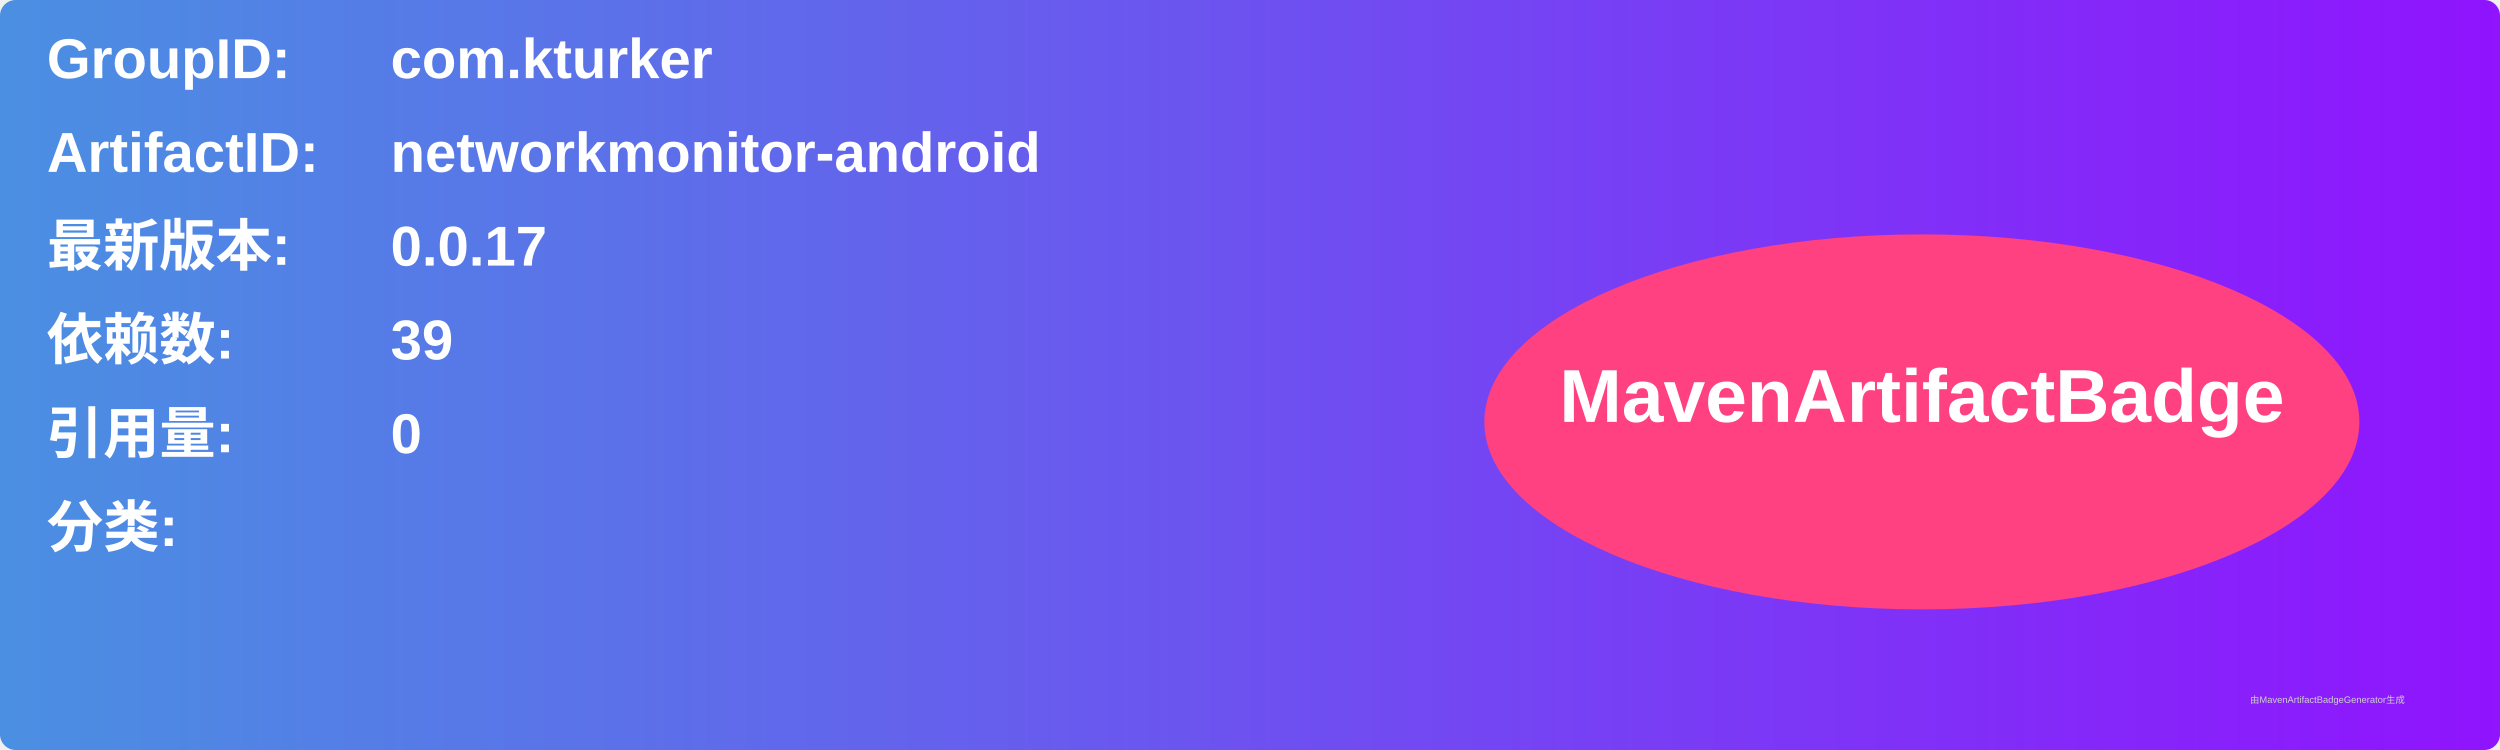
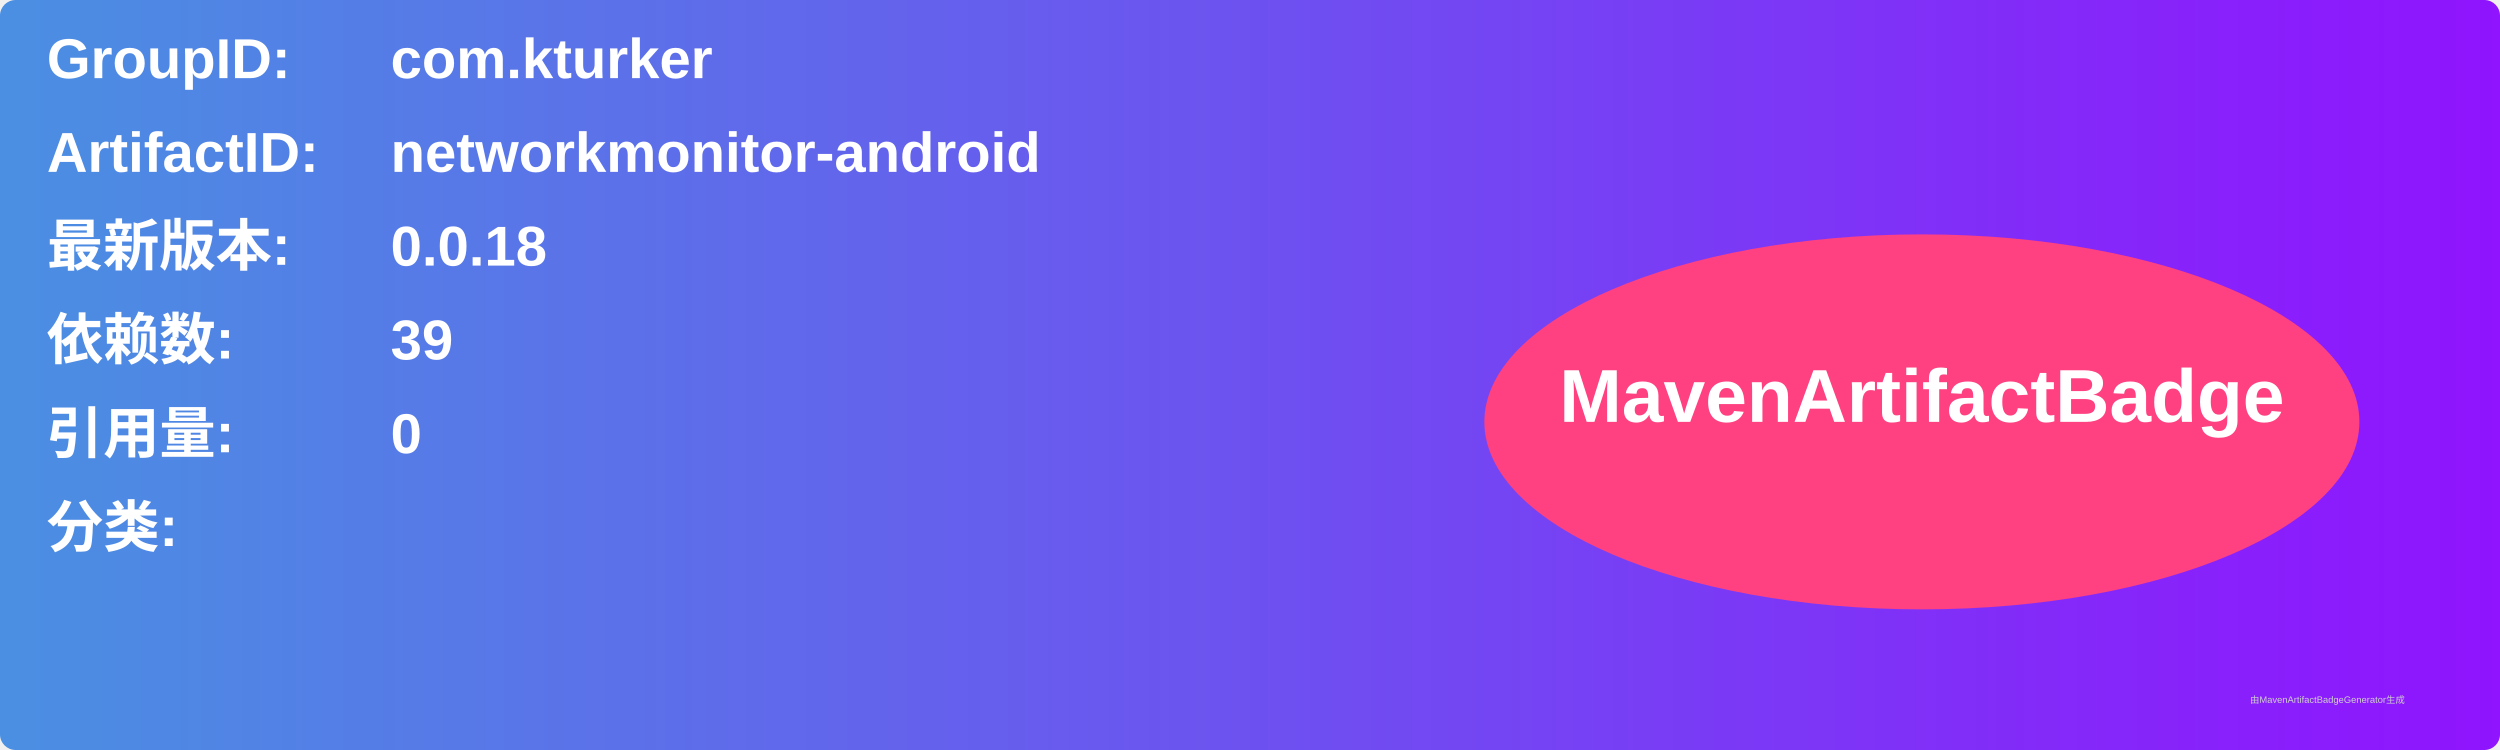
<svg xmlns="http://www.w3.org/2000/svg" width="800" height="240" viewBox="0 0 800 240">
  <linearGradient id="grad" x1="0%" y1="0%" x2="100%" y2="0%">
    <stop offset="0%" stop-color="#4a90e2" />
    <stop offset="100%" stop-color="#9013fe" />
  </linearGradient>
  <rect width="100%" height="100%" rx="5" ry="5" fill="url(#grad)" />
  <g transform="translate(15, 15)">
    <text x="0" y="10" font-family="Arial" font-size="18" fill="white" font-weight="bold" width="260">GroupID:</text>
    <text x="110" y="10" font-family="Arial" font-size="18" fill="white" font-weight="bold" width="460">com.kturker</text>
    <text x="0" y="40" font-family="Arial" font-size="18" fill="white" font-weight="bold" width="260">ArtifactID:</text>
    <text x="110" y="40" font-family="Arial" font-size="18" fill="white" font-weight="bold" width="460">networkmonitor-android</text>
    <text x="0" y="70" font-family="Arial" font-size="18" fill="white" font-weight="bold">最新版本:</text>
    <text x="110" y="70" font-family="Arial" font-size="18" fill="white" font-weight="bold">
-       <tspan font-weight="bold">0.0.17</tspan>
+       <tspan font-weight="bold">0.0.18</tspan>
    </text>
    <text x="0" y="100" font-family="Arial" font-size="18" fill="white" font-weight="bold">依赖数: </text>
    <text x="110" y="100" font-family="Arial" font-size="18" fill="white">
      <tspan font-weight="bold">39</tspan>
    </text>
    <text x="0" y="130" font-family="Arial" font-size="18" fill="white" font-weight="bold">引用量: </text>
    <text x="110" y="130" font-family="Arial" font-size="18" fill="white">
      <tspan font-weight="bold">0</tspan>
    </text>
    <text x="0" y="160" font-family="Arial" font-size="18" fill="white" font-weight="bold">分类:</text>
    <text x="10" y="190" font-family="Arial" font-size="10" fill="white">
      <tspan font-weight="bold" />
    </text>
    <ellipse cx="600" cy="120" rx="140" ry="60" fill="#ff4081" />
    <text x="600" y="120" text-anchor="middle" font-family="Arial" font-size="24" fill="white" font-weight="bold">MavenArtifactBadge</text>
  </g>
  <text x="720" y="225" font-family="Arial" font-size="3" fill="#d0d0d0">由MavenArtifactBadgeGenerator生成</text>
</svg>
